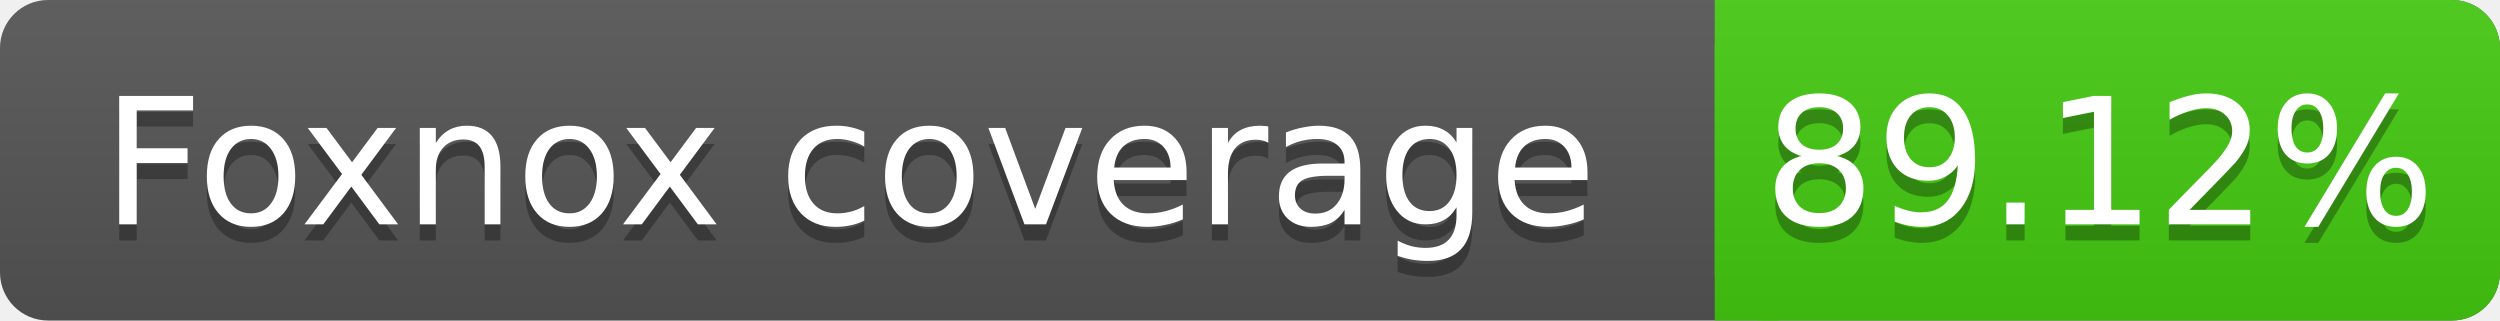
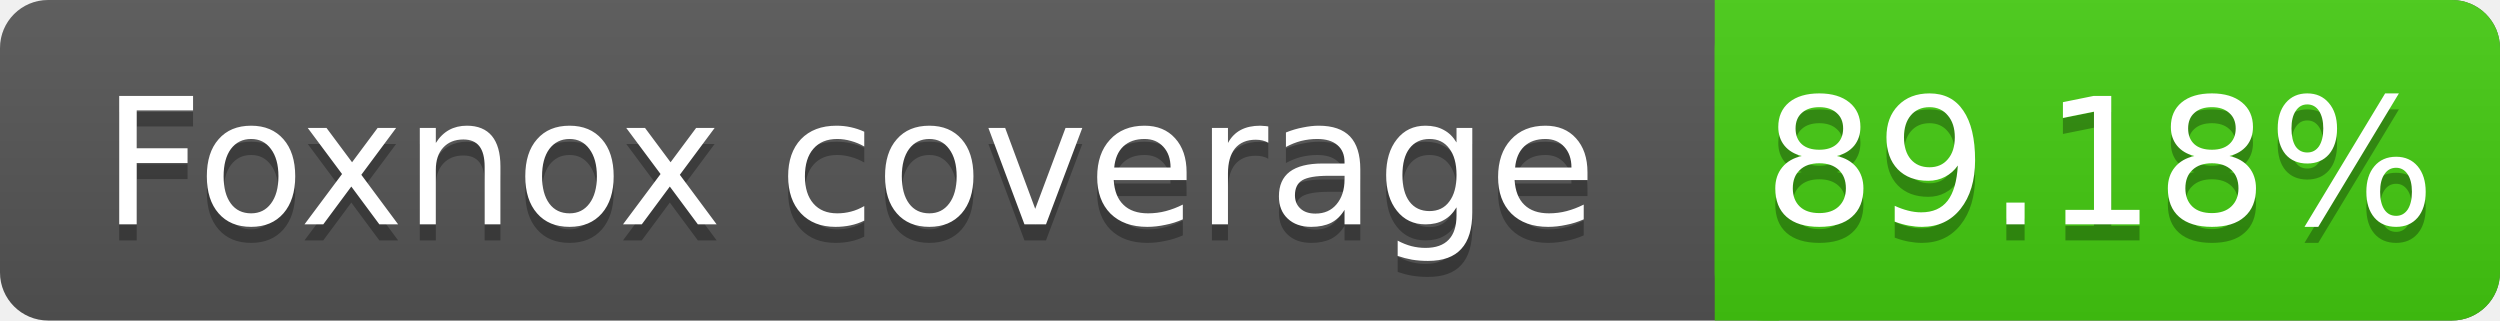
<svg xmlns="http://www.w3.org/2000/svg" width="156" height="20">
  <linearGradient id="s" x2="0" y2="100%">
    <stop offset="0" stop-color="#bbb" stop-opacity=".1" />
    <stop offset="1" stop-opacity=".1" />
  </linearGradient>
  <rect rx="3" width="156" height="20" fill="#555" />
  <rect rx="3" x="107" width="49" height="20" fill="#4c1" />
  <rect x="107" width="4" height="20" fill="#4c1" />
  <rect rx="3" width="156" height="20" fill="url(#s)" />
  <g fill="#fff" text-anchor="middle" font-family="DejaVu Sans,Verdana,Geneva,sans-serif" font-size="11">
    <text x="53" y="15" fill="#010101" fill-opacity=".3">Foxnox coverage</text>
    <text x="53" y="14">Foxnox coverage</text>
-     <text x="131" y="15" fill="#010101" fill-opacity=".3">89.12%</text>
-     <text x="131" y="14">89.12%</text>
+     <text x="131" y="15" fill="#010101" fill-opacity=".3">89.18%</text>
+     <text x="131" y="14">89.18%</text>
  </g>
</svg>
